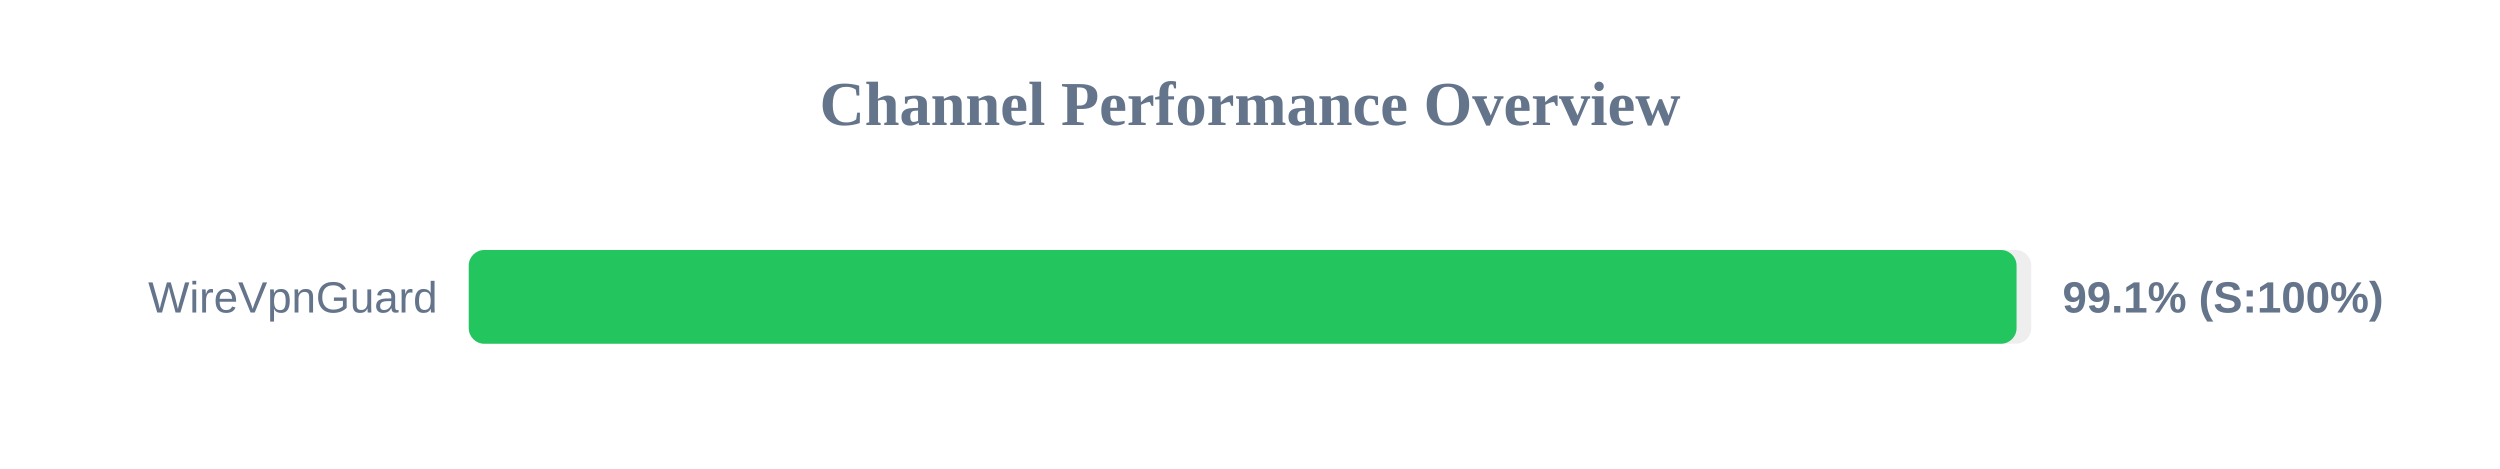
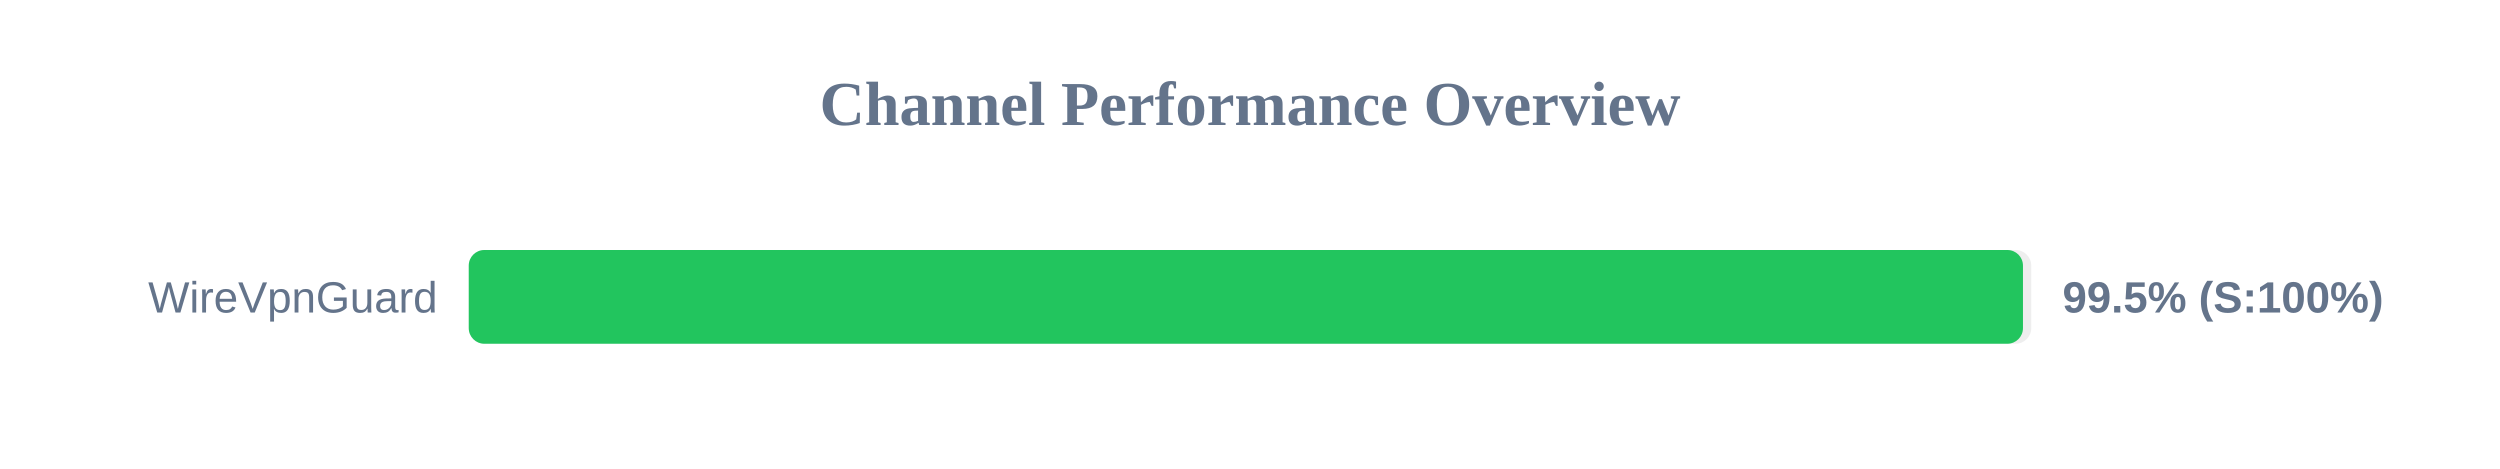
<svg xmlns="http://www.w3.org/2000/svg" width="800" height="150" version="1.1">
  <style>
        .row { font: 14px Arial; fill: #64748b; }
        .score { font: bold 14px Arial; fill: #64748b; }
    </style>
  <text x="400" y="40" text-anchor="middle" font-size="20px" font-weight="bold" fill="#64748b">Channel Performance Overview</text>
  <rect x="150" y="80" width="500" height="30" fill="#eee" rx="5" />
-   <rect x="150" y="80" width="495.3" height="30" fill="#22c55e" rx="5" />
+   <rect x="150" y="80" width="497.35" height="30" fill="#22c55e" rx="5" />
  <text x="140" y="100" text-anchor="end" class="row">WireVpnGuard</text>
-   <text x="660" y="100" text-anchor="start" class="score">99.1% (S:100%)</text>
+   <text x="660" y="100" text-anchor="start" class="score">99.5% (S:100%)</text>
</svg>
